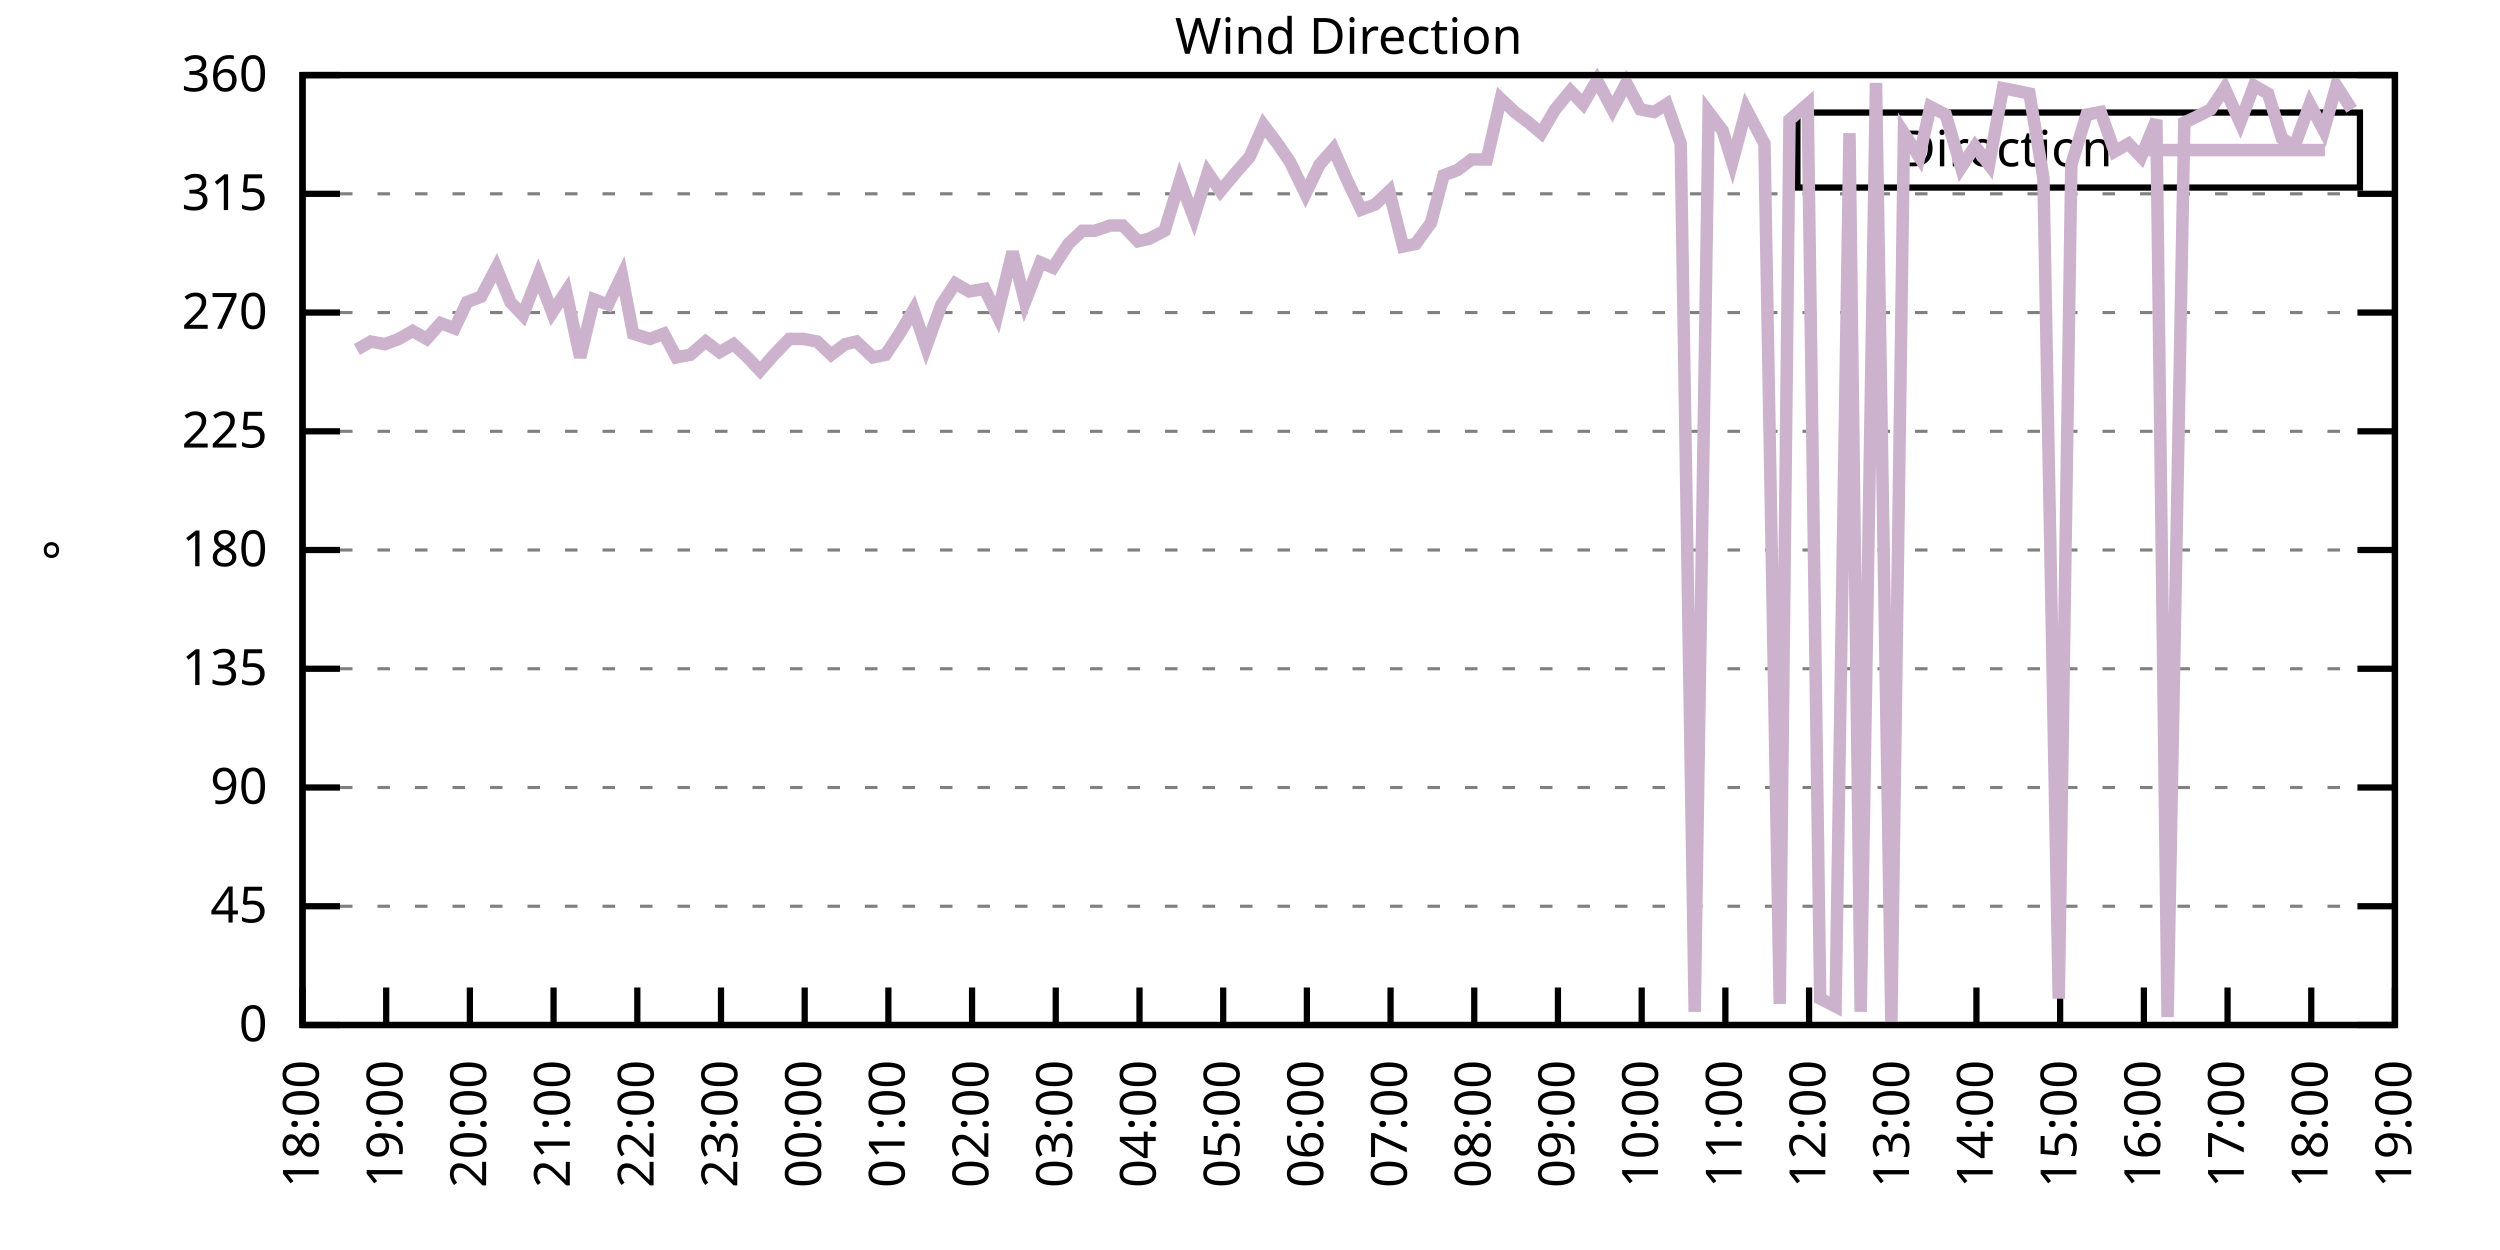
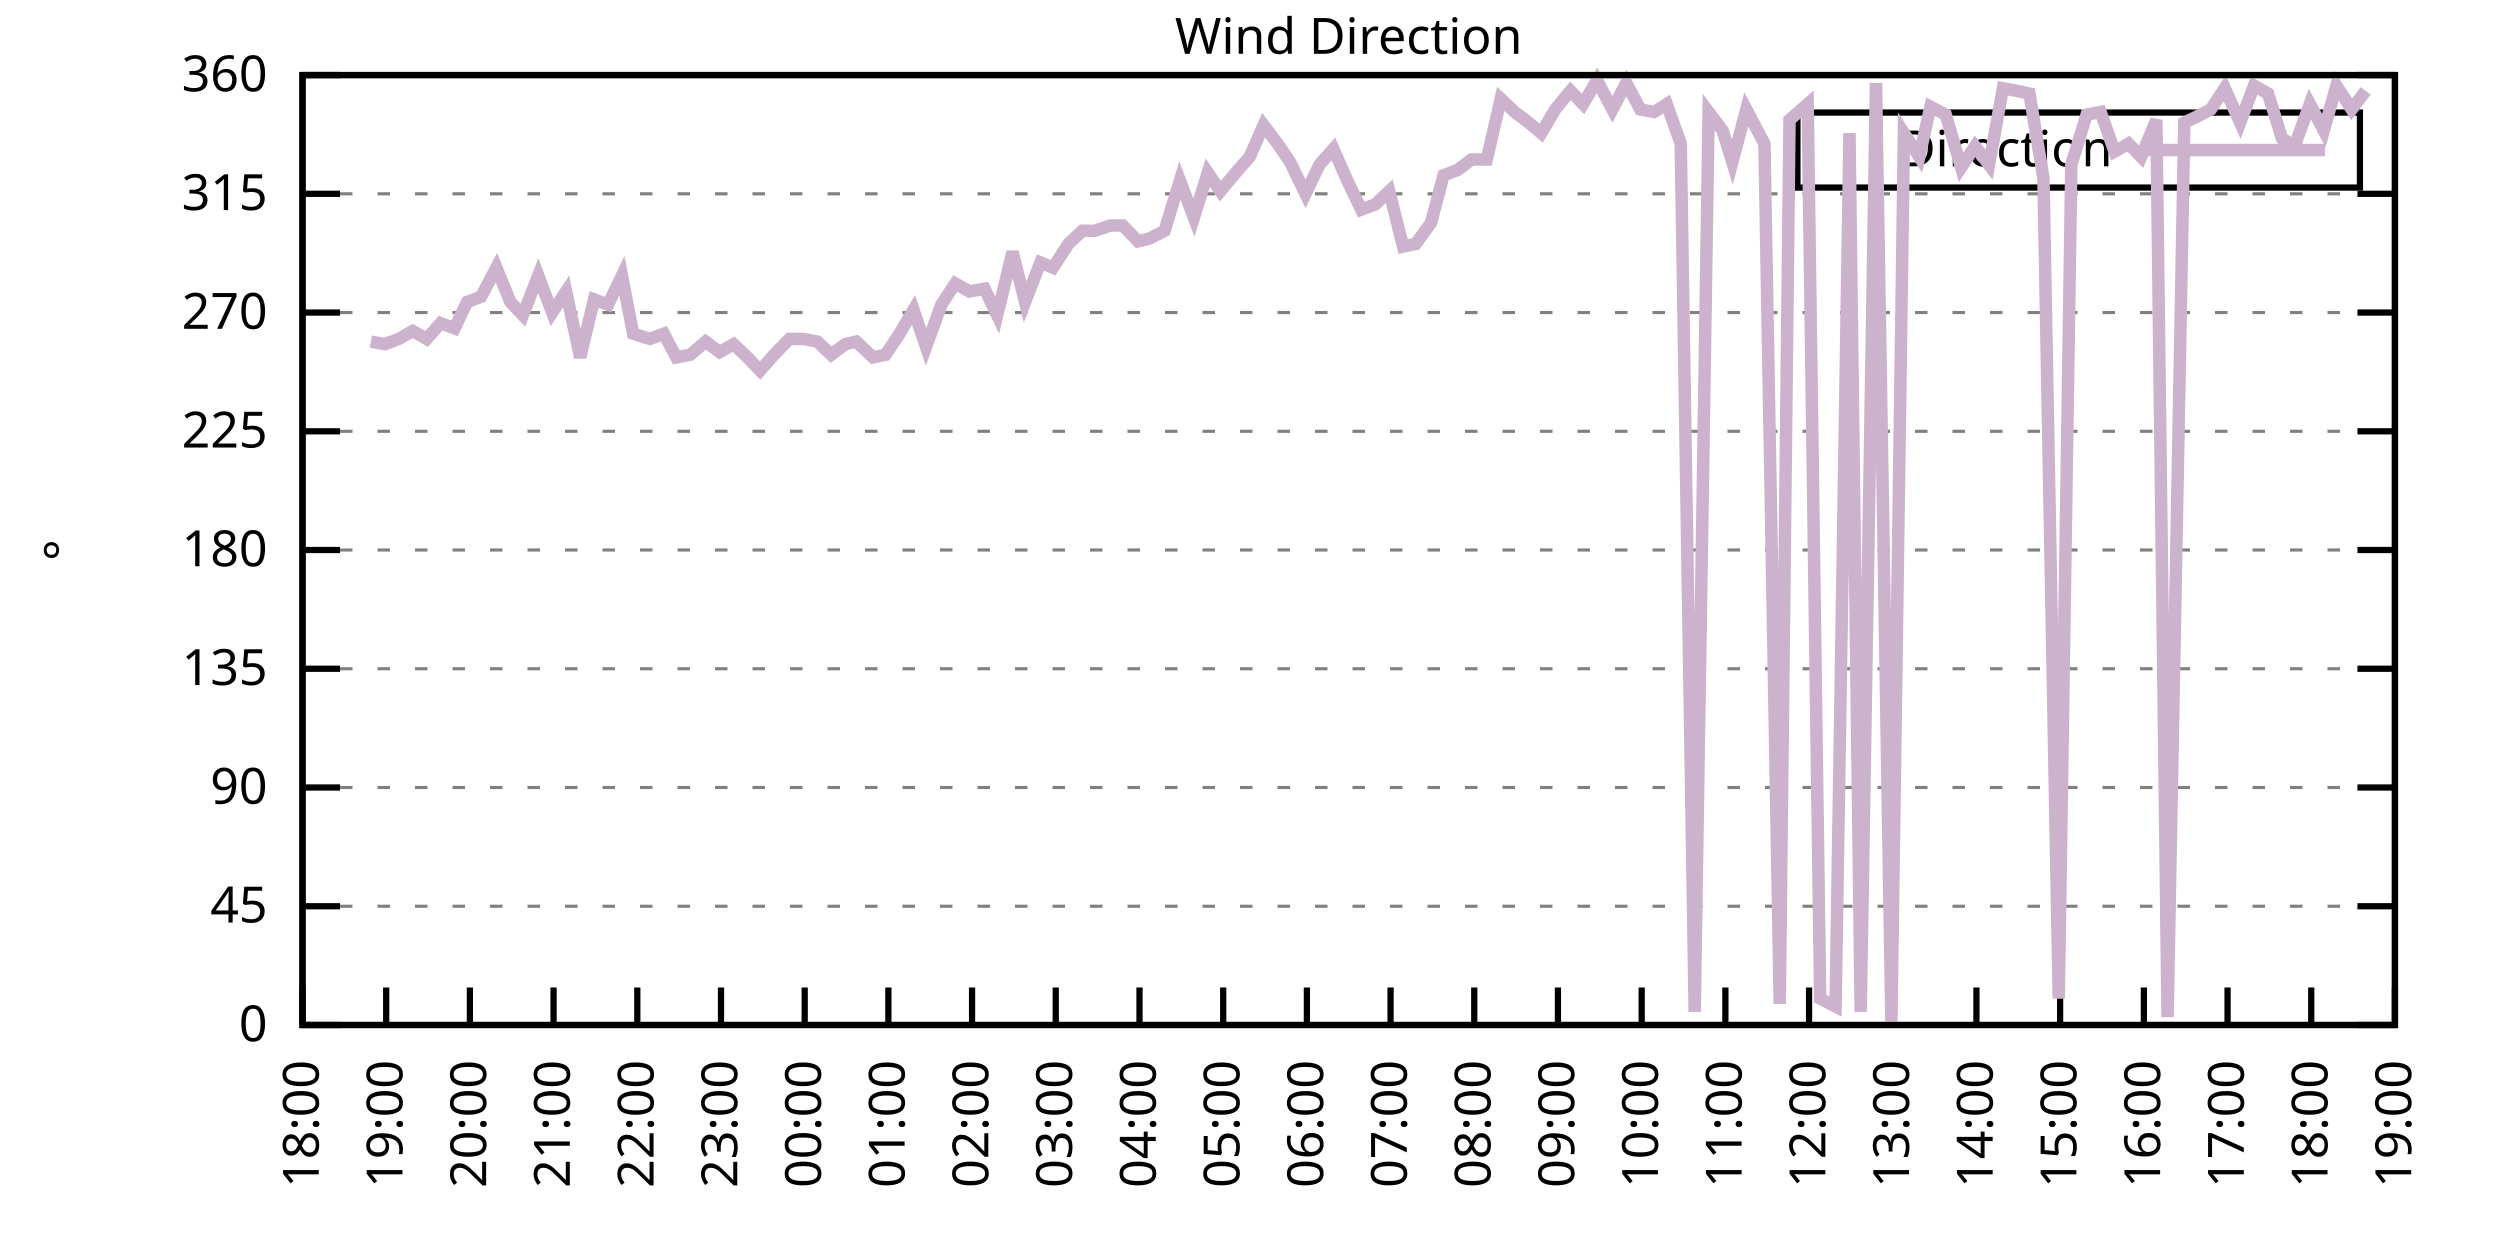
<svg xmlns="http://www.w3.org/2000/svg" xmlns:xlink="http://www.w3.org/1999/xlink" width="400" height="200" viewBox="0 0 400 200">
  <g id="gnuplot_canvas">
    <rect x="0" y="0" width="400" height="200" fill="none" />
    <defs>
      <circle id="gpDot" r="0.5" stroke-width="0.5" stroke="currentColor" />
      <path id="gpPt0" stroke-width="0.333" stroke="currentColor" d="M-1,0 h2 M0,-1 v2" />
      <path id="gpPt1" stroke-width="0.333" stroke="currentColor" d="M-1,-1 L1,1 M1,-1 L-1,1" />
      <path id="gpPt2" stroke-width="0.333" stroke="currentColor" d="M-1,0 L1,0 M0,-1 L0,1 M-1,-1 L1,1 M-1,1 L1,-1" />
      <rect id="gpPt3" stroke-width="0.333" stroke="currentColor" x="-1" y="-1" width="2" height="2" />
      <rect id="gpPt4" stroke-width="0.333" stroke="currentColor" fill="currentColor" x="-1" y="-1" width="2" height="2" />
      <circle id="gpPt5" stroke-width="0.333" stroke="currentColor" cx="0" cy="0" r="1" />
      <use xlink:href="#gpPt5" id="gpPt6" fill="currentColor" stroke="none" />
      <path id="gpPt7" stroke-width="0.333" stroke="currentColor" d="M0,-1.33 L-1.33,0.67 L1.33,0.67 z" />
      <use xlink:href="#gpPt7" id="gpPt8" fill="currentColor" stroke="none" />
      <use xlink:href="#gpPt7" id="gpPt9" stroke="currentColor" transform="rotate(180)" />
      <use xlink:href="#gpPt9" id="gpPt10" fill="currentColor" stroke="none" />
      <use xlink:href="#gpPt3" id="gpPt11" stroke="currentColor" transform="rotate(45)" />
      <use xlink:href="#gpPt11" id="gpPt12" fill="currentColor" stroke="none" />
      <path id="gpPt13" stroke-width="0.333" stroke="currentColor" d="M0,1.330 L1.265,0.411 L0.782,-1.067 L-0.782,-1.076 L-1.265,0.411 z" />
      <use xlink:href="#gpPt13" id="gpPt14" fill="currentColor" stroke="none" />
      <filter id="textbox" filterUnits="objectBoundingBox" x="0" y="0" height="1" width="1">
        <feFlood flood-color="white" flood-opacity="1" result="bgnd" />
        <feComposite in="SourceGraphic" in2="bgnd" operator="atop" />
      </filter>
      <filter id="greybox" filterUnits="objectBoundingBox" x="0" y="0" height="1" width="1">
        <feFlood flood-color="lightgrey" flood-opacity="1" result="grey" />
        <feComposite in="SourceGraphic" in2="grey" operator="atop" />
      </filter>
    </defs>
    <g fill="none" color="white" stroke="currentColor" stroke-width="1.00" stroke-linecap="butt" stroke-linejoin="miter">
</g>
    <g fill="none" color="black" stroke="currentColor" stroke-width="1.00" stroke-linecap="butt" stroke-linejoin="miter">
      <g stroke="none" shape-rendering="crispEdges">
        <polygon fill="rgb(255, 255, 255)" points="48.40,164.00 383.18,164.00 383.18,12.02 48.40,12.02 " />
      </g>
    </g>
    <g fill="none" color="black" stroke="currentColor" stroke-width="1.00" stroke-linecap="butt" stroke-linejoin="miter">
</g>
    <g fill="none" color="black" stroke="black" stroke-width="0.50" stroke-linecap="butt" stroke-linejoin="miter">
</g>
    <g fill="none" color="gray" stroke="currentColor" stroke-width="0.50" stroke-linecap="butt" stroke-linejoin="miter">
      <path stroke="gray" stroke-dasharray="2,4" class="gridline" d="M48.40,164.00 L383.19,164.00  " />
    </g>
    <g fill="none" color="gray" stroke="gray" stroke-width="1.00" stroke-linecap="butt" stroke-linejoin="miter">
</g>
    <g fill="none" color="black" stroke="currentColor" stroke-width="1.00" stroke-linecap="butt" stroke-linejoin="miter">
      <path stroke="black" d="M48.40,164.00 L54.40,164.00 M383.19,164.00 L377.19,164.00  " />
      <g transform="translate(42.80,166.60)" stroke="none" fill="black" font-family="Sans" font-size="8.00" text-anchor="end">
        <text>
          <tspan font-family="Sans"> 0</tspan>
        </text>
      </g>
    </g>
    <g fill="none" color="black" stroke="currentColor" stroke-width="1.00" stroke-linecap="butt" stroke-linejoin="miter">
</g>
    <g fill="none" color="black" stroke="black" stroke-width="0.50" stroke-linecap="butt" stroke-linejoin="miter">
</g>
    <g fill="none" color="gray" stroke="currentColor" stroke-width="0.50" stroke-linecap="butt" stroke-linejoin="miter">
      <path stroke="gray" stroke-dasharray="2,4" class="gridline" d="M48.40,145.00 L383.19,145.00  " />
    </g>
    <g fill="none" color="gray" stroke="gray" stroke-width="1.00" stroke-linecap="butt" stroke-linejoin="miter">
</g>
    <g fill="none" color="black" stroke="currentColor" stroke-width="1.00" stroke-linecap="butt" stroke-linejoin="miter">
      <path stroke="black" d="M48.40,145.00 L54.40,145.00 M383.19,145.00 L377.19,145.00  " />
      <g transform="translate(42.80,147.60)" stroke="none" fill="black" font-family="Sans" font-size="8.00" text-anchor="end">
        <text>
          <tspan font-family="Sans"> 45</tspan>
        </text>
      </g>
    </g>
    <g fill="none" color="black" stroke="currentColor" stroke-width="1.00" stroke-linecap="butt" stroke-linejoin="miter">
</g>
    <g fill="none" color="black" stroke="black" stroke-width="0.50" stroke-linecap="butt" stroke-linejoin="miter">
</g>
    <g fill="none" color="gray" stroke="currentColor" stroke-width="0.50" stroke-linecap="butt" stroke-linejoin="miter">
      <path stroke="gray" stroke-dasharray="2,4" class="gridline" d="M48.40,126.00 L383.19,126.00  " />
    </g>
    <g fill="none" color="gray" stroke="gray" stroke-width="1.00" stroke-linecap="butt" stroke-linejoin="miter">
</g>
    <g fill="none" color="black" stroke="currentColor" stroke-width="1.00" stroke-linecap="butt" stroke-linejoin="miter">
      <path stroke="black" d="M48.40,126.00 L54.40,126.00 M383.19,126.00 L377.19,126.00  " />
      <g transform="translate(42.80,128.60)" stroke="none" fill="black" font-family="Sans" font-size="8.00" text-anchor="end">
        <text>
          <tspan font-family="Sans"> 90</tspan>
        </text>
      </g>
    </g>
    <g fill="none" color="black" stroke="currentColor" stroke-width="1.00" stroke-linecap="butt" stroke-linejoin="miter">
</g>
    <g fill="none" color="black" stroke="black" stroke-width="0.50" stroke-linecap="butt" stroke-linejoin="miter">
</g>
    <g fill="none" color="gray" stroke="currentColor" stroke-width="0.50" stroke-linecap="butt" stroke-linejoin="miter">
      <path stroke="gray" stroke-dasharray="2,4" class="gridline" d="M48.40,107.00 L383.19,107.00  " />
    </g>
    <g fill="none" color="gray" stroke="gray" stroke-width="1.00" stroke-linecap="butt" stroke-linejoin="miter">
</g>
    <g fill="none" color="black" stroke="currentColor" stroke-width="1.00" stroke-linecap="butt" stroke-linejoin="miter">
      <path stroke="black" d="M48.40,107.00 L54.40,107.00 M383.19,107.00 L377.19,107.00  " />
      <g transform="translate(42.80,109.60)" stroke="none" fill="black" font-family="Sans" font-size="8.00" text-anchor="end">
        <text>
          <tspan font-family="Sans"> 135</tspan>
        </text>
      </g>
    </g>
    <g fill="none" color="black" stroke="currentColor" stroke-width="1.00" stroke-linecap="butt" stroke-linejoin="miter">
</g>
    <g fill="none" color="black" stroke="black" stroke-width="0.50" stroke-linecap="butt" stroke-linejoin="miter">
</g>
    <g fill="none" color="gray" stroke="currentColor" stroke-width="0.50" stroke-linecap="butt" stroke-linejoin="miter">
      <path stroke="gray" stroke-dasharray="2,4" class="gridline" d="M48.40,88.00 L383.19,88.00  " />
    </g>
    <g fill="none" color="gray" stroke="gray" stroke-width="1.00" stroke-linecap="butt" stroke-linejoin="miter">
</g>
    <g fill="none" color="black" stroke="currentColor" stroke-width="1.00" stroke-linecap="butt" stroke-linejoin="miter">
      <path stroke="black" d="M48.40,88.00 L54.40,88.00 M383.19,88.00 L377.19,88.00  " />
      <g transform="translate(42.80,90.60)" stroke="none" fill="black" font-family="Sans" font-size="8.00" text-anchor="end">
        <text>
          <tspan font-family="Sans"> 180</tspan>
        </text>
      </g>
    </g>
    <g fill="none" color="black" stroke="currentColor" stroke-width="1.00" stroke-linecap="butt" stroke-linejoin="miter">
</g>
    <g fill="none" color="black" stroke="black" stroke-width="0.50" stroke-linecap="butt" stroke-linejoin="miter">
</g>
    <g fill="none" color="gray" stroke="currentColor" stroke-width="0.50" stroke-linecap="butt" stroke-linejoin="miter">
      <path stroke="gray" stroke-dasharray="2,4" class="gridline" d="M48.40,69.01 L383.19,69.01  " />
    </g>
    <g fill="none" color="gray" stroke="gray" stroke-width="1.00" stroke-linecap="butt" stroke-linejoin="miter">
</g>
    <g fill="none" color="black" stroke="currentColor" stroke-width="1.00" stroke-linecap="butt" stroke-linejoin="miter">
      <path stroke="black" d="M48.40,69.01 L54.40,69.01 M383.19,69.01 L377.19,69.01  " />
      <g transform="translate(42.80,71.61)" stroke="none" fill="black" font-family="Sans" font-size="8.00" text-anchor="end">
        <text>
          <tspan font-family="Sans"> 225</tspan>
        </text>
      </g>
    </g>
    <g fill="none" color="black" stroke="currentColor" stroke-width="1.00" stroke-linecap="butt" stroke-linejoin="miter">
</g>
    <g fill="none" color="black" stroke="black" stroke-width="0.50" stroke-linecap="butt" stroke-linejoin="miter">
</g>
    <g fill="none" color="gray" stroke="currentColor" stroke-width="0.50" stroke-linecap="butt" stroke-linejoin="miter">
      <path stroke="gray" stroke-dasharray="2,4" class="gridline" d="M48.40,50.01 L383.19,50.01  " />
    </g>
    <g fill="none" color="gray" stroke="gray" stroke-width="1.00" stroke-linecap="butt" stroke-linejoin="miter">
</g>
    <g fill="none" color="black" stroke="currentColor" stroke-width="1.00" stroke-linecap="butt" stroke-linejoin="miter">
      <path stroke="black" d="M48.40,50.01 L54.40,50.01 M383.19,50.01 L377.19,50.01  " />
      <g transform="translate(42.80,52.61)" stroke="none" fill="black" font-family="Sans" font-size="8.00" text-anchor="end">
        <text>
          <tspan font-family="Sans"> 270</tspan>
        </text>
      </g>
    </g>
    <g fill="none" color="black" stroke="currentColor" stroke-width="1.00" stroke-linecap="butt" stroke-linejoin="miter">
</g>
    <g fill="none" color="black" stroke="black" stroke-width="0.50" stroke-linecap="butt" stroke-linejoin="miter">
</g>
    <g fill="none" color="gray" stroke="currentColor" stroke-width="0.50" stroke-linecap="butt" stroke-linejoin="miter">
      <path stroke="gray" stroke-dasharray="2,4" class="gridline" d="M48.40,31.01 L383.19,31.01  " />
    </g>
    <g fill="none" color="gray" stroke="gray" stroke-width="1.00" stroke-linecap="butt" stroke-linejoin="miter">
</g>
    <g fill="none" color="black" stroke="currentColor" stroke-width="1.00" stroke-linecap="butt" stroke-linejoin="miter">
      <path stroke="black" d="M48.40,31.01 L54.40,31.01 M383.19,31.01 L377.19,31.01  " />
      <g transform="translate(42.80,33.61)" stroke="none" fill="black" font-family="Sans" font-size="8.00" text-anchor="end">
        <text>
          <tspan font-family="Sans"> 315</tspan>
        </text>
      </g>
    </g>
    <g fill="none" color="black" stroke="currentColor" stroke-width="1.00" stroke-linecap="butt" stroke-linejoin="miter">
</g>
    <g fill="none" color="black" stroke="black" stroke-width="0.50" stroke-linecap="butt" stroke-linejoin="miter">
</g>
    <g fill="none" color="gray" stroke="currentColor" stroke-width="0.50" stroke-linecap="butt" stroke-linejoin="miter">
      <path stroke="gray" stroke-dasharray="2,4" class="gridline" d="M48.40,12.01 L383.19,12.01  " />
    </g>
    <g fill="none" color="gray" stroke="gray" stroke-width="1.00" stroke-linecap="butt" stroke-linejoin="miter">
</g>
    <g fill="none" color="black" stroke="currentColor" stroke-width="1.00" stroke-linecap="butt" stroke-linejoin="miter">
      <path stroke="black" d="M48.40,12.01 L54.40,12.01 M383.19,12.01 L377.19,12.01  " />
      <g transform="translate(42.80,14.61)" stroke="none" fill="black" font-family="Sans" font-size="8.00" text-anchor="end">
        <text>
          <tspan font-family="Sans"> 360</tspan>
        </text>
      </g>
    </g>
    <g fill="none" color="black" stroke="currentColor" stroke-width="1.00" stroke-linecap="butt" stroke-linejoin="miter">
      <path stroke="black" d="M48.40,164.00 L48.40,158.00  " />
      <g transform="translate(51.00,169.60) rotate(270.00)" stroke="none" fill="black" font-family="Sans" font-size="8.00" text-anchor="end">
        <text>
          <tspan font-family="Sans">18:00</tspan>
        </text>
      </g>
    </g>
    <g fill="none" color="black" stroke="currentColor" stroke-width="1.00" stroke-linecap="butt" stroke-linejoin="miter">
      <path stroke="black" d="M61.79,164.00 L61.79,158.00  " />
      <g transform="translate(64.39,169.60) rotate(270.00)" stroke="none" fill="black" font-family="Sans" font-size="8.00" text-anchor="end">
        <text>
          <tspan font-family="Sans">19:00</tspan>
        </text>
      </g>
    </g>
    <g fill="none" color="black" stroke="currentColor" stroke-width="1.00" stroke-linecap="butt" stroke-linejoin="miter">
      <path stroke="black" d="M75.18,164.00 L75.18,158.00  " />
      <g transform="translate(77.78,169.60) rotate(270.00)" stroke="none" fill="black" font-family="Sans" font-size="8.00" text-anchor="end">
        <text>
          <tspan font-family="Sans">20:00</tspan>
        </text>
      </g>
    </g>
    <g fill="none" color="black" stroke="currentColor" stroke-width="1.00" stroke-linecap="butt" stroke-linejoin="miter">
      <path stroke="black" d="M88.57,164.00 L88.57,158.00  " />
      <g transform="translate(91.17,169.60) rotate(270.00)" stroke="none" fill="black" font-family="Sans" font-size="8.00" text-anchor="end">
        <text>
          <tspan font-family="Sans">21:00</tspan>
        </text>
      </g>
    </g>
    <g fill="none" color="black" stroke="currentColor" stroke-width="1.00" stroke-linecap="butt" stroke-linejoin="miter">
      <path stroke="black" d="M101.97,164.00 L101.97,158.00  " />
      <g transform="translate(104.57,169.60) rotate(270.00)" stroke="none" fill="black" font-family="Sans" font-size="8.00" text-anchor="end">
        <text>
          <tspan font-family="Sans">22:00</tspan>
        </text>
      </g>
    </g>
    <g fill="none" color="black" stroke="currentColor" stroke-width="1.00" stroke-linecap="butt" stroke-linejoin="miter">
      <path stroke="black" d="M115.36,164.00 L115.36,158.00  " />
      <g transform="translate(117.96,169.60) rotate(270.00)" stroke="none" fill="black" font-family="Sans" font-size="8.00" text-anchor="end">
        <text>
          <tspan font-family="Sans">23:00</tspan>
        </text>
      </g>
    </g>
    <g fill="none" color="black" stroke="currentColor" stroke-width="1.00" stroke-linecap="butt" stroke-linejoin="miter">
      <path stroke="black" d="M128.75,164.00 L128.75,158.00  " />
      <g transform="translate(131.35,169.60) rotate(270.00)" stroke="none" fill="black" font-family="Sans" font-size="8.00" text-anchor="end">
        <text>
          <tspan font-family="Sans">00:00</tspan>
        </text>
      </g>
    </g>
    <g fill="none" color="black" stroke="currentColor" stroke-width="1.00" stroke-linecap="butt" stroke-linejoin="miter">
      <path stroke="black" d="M142.14,164.00 L142.14,158.00  " />
      <g transform="translate(144.74,169.60) rotate(270.00)" stroke="none" fill="black" font-family="Sans" font-size="8.00" text-anchor="end">
        <text>
          <tspan font-family="Sans">01:00</tspan>
        </text>
      </g>
    </g>
    <g fill="none" color="black" stroke="currentColor" stroke-width="1.00" stroke-linecap="butt" stroke-linejoin="miter">
      <path stroke="black" d="M155.53,164.00 L155.53,158.00  " />
      <g transform="translate(158.13,169.60) rotate(270.00)" stroke="none" fill="black" font-family="Sans" font-size="8.00" text-anchor="end">
        <text>
          <tspan font-family="Sans">02:00</tspan>
        </text>
      </g>
    </g>
    <g fill="none" color="black" stroke="currentColor" stroke-width="1.00" stroke-linecap="butt" stroke-linejoin="miter">
      <path stroke="black" d="M168.92,164.00 L168.92,158.00  " />
      <g transform="translate(171.52,169.60) rotate(270.00)" stroke="none" fill="black" font-family="Sans" font-size="8.00" text-anchor="end">
        <text>
          <tspan font-family="Sans">03:00</tspan>
        </text>
      </g>
    </g>
    <g fill="none" color="black" stroke="currentColor" stroke-width="1.00" stroke-linecap="butt" stroke-linejoin="miter">
      <path stroke="black" d="M182.32,164.00 L182.32,158.00  " />
      <g transform="translate(184.92,169.60) rotate(270.00)" stroke="none" fill="black" font-family="Sans" font-size="8.00" text-anchor="end">
        <text>
          <tspan font-family="Sans">04:00</tspan>
        </text>
      </g>
    </g>
    <g fill="none" color="black" stroke="currentColor" stroke-width="1.00" stroke-linecap="butt" stroke-linejoin="miter">
      <path stroke="black" d="M195.71,164.00 L195.71,158.00  " />
      <g transform="translate(198.31,169.60) rotate(270.00)" stroke="none" fill="black" font-family="Sans" font-size="8.00" text-anchor="end">
        <text>
          <tspan font-family="Sans">05:00</tspan>
        </text>
      </g>
    </g>
    <g fill="none" color="black" stroke="currentColor" stroke-width="1.00" stroke-linecap="butt" stroke-linejoin="miter">
      <path stroke="black" d="M209.10,164.00 L209.10,158.00  " />
      <g transform="translate(211.70,169.60) rotate(270.00)" stroke="none" fill="black" font-family="Sans" font-size="8.00" text-anchor="end">
        <text>
          <tspan font-family="Sans">06:00</tspan>
        </text>
      </g>
    </g>
    <g fill="none" color="black" stroke="currentColor" stroke-width="1.00" stroke-linecap="butt" stroke-linejoin="miter">
      <path stroke="black" d="M222.49,164.00 L222.49,158.00  " />
      <g transform="translate(225.09,169.60) rotate(270.00)" stroke="none" fill="black" font-family="Sans" font-size="8.00" text-anchor="end">
        <text>
          <tspan font-family="Sans">07:00</tspan>
        </text>
      </g>
    </g>
    <g fill="none" color="black" stroke="currentColor" stroke-width="1.00" stroke-linecap="butt" stroke-linejoin="miter">
      <path stroke="black" d="M235.88,164.00 L235.88,158.00  " />
      <g transform="translate(238.48,169.60) rotate(270.00)" stroke="none" fill="black" font-family="Sans" font-size="8.00" text-anchor="end">
        <text>
          <tspan font-family="Sans">08:00</tspan>
        </text>
      </g>
    </g>
    <g fill="none" color="black" stroke="currentColor" stroke-width="1.00" stroke-linecap="butt" stroke-linejoin="miter">
      <path stroke="black" d="M249.27,164.00 L249.27,158.00  " />
      <g transform="translate(251.87,169.60) rotate(270.00)" stroke="none" fill="black" font-family="Sans" font-size="8.00" text-anchor="end">
        <text>
          <tspan font-family="Sans">09:00</tspan>
        </text>
      </g>
    </g>
    <g fill="none" color="black" stroke="currentColor" stroke-width="1.00" stroke-linecap="butt" stroke-linejoin="miter">
      <path stroke="black" d="M262.67,164.00 L262.67,158.00  " />
      <g transform="translate(265.27,169.60) rotate(270.00)" stroke="none" fill="black" font-family="Sans" font-size="8.00" text-anchor="end">
        <text>
          <tspan font-family="Sans">10:00</tspan>
        </text>
      </g>
    </g>
    <g fill="none" color="black" stroke="currentColor" stroke-width="1.00" stroke-linecap="butt" stroke-linejoin="miter">
      <path stroke="black" d="M276.06,164.00 L276.06,158.00  " />
      <g transform="translate(278.66,169.60) rotate(270.00)" stroke="none" fill="black" font-family="Sans" font-size="8.00" text-anchor="end">
        <text>
          <tspan font-family="Sans">11:00</tspan>
        </text>
      </g>
    </g>
    <g fill="none" color="black" stroke="currentColor" stroke-width="1.00" stroke-linecap="butt" stroke-linejoin="miter">
      <path stroke="black" d="M289.45,164.00 L289.45,158.00  " />
      <g transform="translate(292.05,169.60) rotate(270.00)" stroke="none" fill="black" font-family="Sans" font-size="8.00" text-anchor="end">
        <text>
          <tspan font-family="Sans">12:00</tspan>
        </text>
      </g>
    </g>
    <g fill="none" color="black" stroke="currentColor" stroke-width="1.00" stroke-linecap="butt" stroke-linejoin="miter">
      <path stroke="black" d="M302.84,164.00 L302.84,158.00  " />
      <g transform="translate(305.44,169.60) rotate(270.00)" stroke="none" fill="black" font-family="Sans" font-size="8.00" text-anchor="end">
        <text>
          <tspan font-family="Sans">13:00</tspan>
        </text>
      </g>
    </g>
    <g fill="none" color="black" stroke="currentColor" stroke-width="1.00" stroke-linecap="butt" stroke-linejoin="miter">
      <path stroke="black" d="M316.23,164.00 L316.23,158.00  " />
      <g transform="translate(318.83,169.60) rotate(270.00)" stroke="none" fill="black" font-family="Sans" font-size="8.00" text-anchor="end">
        <text>
          <tspan font-family="Sans">14:00</tspan>
        </text>
      </g>
    </g>
    <g fill="none" color="black" stroke="currentColor" stroke-width="1.00" stroke-linecap="butt" stroke-linejoin="miter">
      <path stroke="black" d="M329.62,164.00 L329.62,158.00  " />
      <g transform="translate(332.22,169.60) rotate(270.00)" stroke="none" fill="black" font-family="Sans" font-size="8.00" text-anchor="end">
        <text>
          <tspan font-family="Sans">15:00</tspan>
        </text>
      </g>
    </g>
    <g fill="none" color="black" stroke="currentColor" stroke-width="1.00" stroke-linecap="butt" stroke-linejoin="miter">
      <path stroke="black" d="M343.02,164.00 L343.02,158.00  " />
      <g transform="translate(345.62,169.60) rotate(270.00)" stroke="none" fill="black" font-family="Sans" font-size="8.00" text-anchor="end">
        <text>
          <tspan font-family="Sans">16:00</tspan>
        </text>
      </g>
    </g>
    <g fill="none" color="black" stroke="currentColor" stroke-width="1.00" stroke-linecap="butt" stroke-linejoin="miter">
      <path stroke="black" d="M356.41,164.00 L356.41,158.00  " />
      <g transform="translate(359.01,169.60) rotate(270.00)" stroke="none" fill="black" font-family="Sans" font-size="8.00" text-anchor="end">
        <text>
          <tspan font-family="Sans">17:00</tspan>
        </text>
      </g>
    </g>
    <g fill="none" color="black" stroke="currentColor" stroke-width="1.00" stroke-linecap="butt" stroke-linejoin="miter">
      <path stroke="black" d="M369.80,164.00 L369.80,158.00  " />
      <g transform="translate(372.40,169.60) rotate(270.00)" stroke="none" fill="black" font-family="Sans" font-size="8.00" text-anchor="end">
        <text>
          <tspan font-family="Sans">18:00</tspan>
        </text>
      </g>
    </g>
    <g fill="none" color="black" stroke="currentColor" stroke-width="1.00" stroke-linecap="butt" stroke-linejoin="miter">
      <path stroke="black" d="M383.19,164.00 L383.19,158.00  " />
      <g transform="translate(385.79,169.60) rotate(270.00)" stroke="none" fill="black" font-family="Sans" font-size="8.00" text-anchor="end">
        <text>
          <tspan font-family="Sans">19:00</tspan>
        </text>
      </g>
    </g>
    <g fill="none" color="black" stroke="currentColor" stroke-width="1.00" stroke-linecap="butt" stroke-linejoin="miter">
</g>
    <g fill="none" color="black" stroke="currentColor" stroke-width="1.00" stroke-linecap="butt" stroke-linejoin="miter">
      <path stroke="black" d="M48.40,12.01 L48.40,164.00 L383.19,164.00 L383.19,12.01 L48.40,12.01 Z  " />
    </g>
    <g fill="none" color="black" stroke="currentColor" stroke-width="1.00" stroke-linecap="butt" stroke-linejoin="miter">
</g>
    <g fill="none" color="black" stroke="currentColor" stroke-width="1.00" stroke-linecap="butt" stroke-linejoin="miter">
      <path stroke="black" d="M287.59,30.01 L287.59,18.01 L377.59,18.01 L377.59,30.01 L287.59,30.01 Z  " />
    </g>
    <g id="Wind_direction_plot_1">
      <g fill="none" color="white" stroke="black" stroke-width="2.00" stroke-linecap="butt" stroke-linejoin="miter">
</g>
      <g fill="none" color="black" stroke="currentColor" stroke-width="2.00" stroke-linecap="butt" stroke-linejoin="miter">
        <g transform="translate(337.99,26.61)" stroke="none" fill="black" font-family="Sans" font-size="8.00" text-anchor="end">
          <text>
            <tspan font-family="Sans">Direction</tspan>
          </text>
        </g>
      </g>
      <g fill="none" color="black" stroke="currentColor" stroke-width="2.00" stroke-linecap="butt" stroke-linejoin="miter">
-         <path stroke="rgb(204, 178, 204)" d="M343.59,24.01 L371.99,24.01 M57.10,55.92 L59.34,54.65 L61.57,55.07 L63.80,54.23 L66.03,52.96 L68.26,54.23   L70.50,51.70 L72.73,52.54 L74.74,48.32 L76.97,47.47 L79.42,42.83 L81.66,48.32 L83.66,50.43 L86.12,44.10   L88.35,50.01 L90.58,46.63 L92.82,57.18 L95.05,47.90 L97.28,48.74 L99.51,44.10 L101.30,53.39 L103.98,54.23   L106.21,53.39 L108.22,57.18 L110.45,56.76 L112.90,54.65 L115.13,56.34 L117.37,55.07 L119.60,57.18 L121.61,59.30   L123.84,56.76 L126.29,54.23 L128.53,54.23 L130.76,54.65 L132.99,56.76 L135.22,55.07 L137.01,54.65 L139.69,57.18   L141.69,56.76 L143.93,53.39 L146.16,49.59 L148.17,55.50 L150.62,48.74 L152.85,45.36 L155.09,46.63 L157.54,46.21   L159.55,50.43 L162.01,40.30 L164.01,48.32 L166.47,41.99 L168.48,42.83 L170.93,39.03 L173.17,36.92 L175.17,36.92   L177.63,36.08 L179.64,36.08 L182.09,38.61 L183.88,38.19 L186.33,36.92 L188.79,28.90 L191.02,34.81 L193.25,27.63   L195.26,30.59 L197.72,27.63 L199.95,25.10 L202.18,20.03 L204.41,22.99 L206.42,25.94 L208.88,31.01 L211.11,26.36   L213.34,23.83 L215.57,28.90 L217.80,33.54 L220.04,32.70 L222.27,30.59 L224.50,39.45 L226.51,39.03 L228.96,35.65   L230.97,28.05 L233.20,27.21 L235.44,25.52 L237.89,25.52 L240.12,15.81 L242.36,17.92 L244.59,19.61 L246.60,21.30   L248.83,17.50 L251.28,14.54 L253.29,16.65 L255.52,12.85 L257.98,17.50 L260.21,13.28 L262.44,17.50 L264.67,17.92   L266.68,16.65 L268.92,22.99 L271.15,161.89 L273.38,17.92 L275.61,20.88 L277.17,25.94 L279.41,17.50 L282.31,22.99   L284.76,160.62 L286.32,19.19 L289.23,16.65 L291.23,159.78 L293.69,161.04 L295.92,21.30 L297.71,161.89 L300.16,13.28   L302.62,163.58 L304.63,21.30 L307.08,25.10 L308.87,17.08 L311.32,18.34 L313.78,26.79 L316.01,23.41 L318.24,26.36   L320.47,14.12 L322.70,14.54 L324.71,14.97 L326.95,28.48 L329.40,159.78 L331.41,26.36 L333.86,18.34 L336.10,17.92   L338.33,24.25 L340.56,22.99 L342.57,25.10 L345.02,19.19 L346.81,162.73 L349.49,19.61 L351.27,18.77 L353.73,17.50   L355.96,14.12 L358.42,19.61 L360.65,13.70 L362.88,14.97 L365.11,22.14 L367.12,23.41 L369.58,16.65 L371.81,20.88   L373.82,13.70 L376.27,17.50  " />
+         <path stroke="rgb(204, 178, 204)" d="M343.59,24.01 L371.99,24.01 M59.34,54.65 L61.57,55.07 L63.80,54.23 L66.03,52.96 L68.26,54.23 L70.50,51.70   L72.73,52.54 L74.74,48.32 L76.97,47.47 L79.42,42.83 L81.66,48.32 L83.66,50.43 L86.12,44.10 L88.35,50.01   L90.58,46.63 L92.82,57.18 L95.05,47.90 L97.28,48.74 L99.51,44.10 L101.30,53.39 L103.98,54.23 L106.21,53.39   L108.22,57.18 L110.45,56.76 L112.90,54.65 L115.13,56.34 L117.37,55.07 L119.60,57.18 L121.61,59.30 L123.84,56.76   L126.29,54.23 L128.53,54.23 L130.76,54.65 L132.99,56.76 L135.22,55.07 L137.01,54.65 L139.69,57.18 L141.69,56.76   L143.93,53.39 L146.16,49.59 L148.17,55.50 L150.62,48.74 L152.85,45.36 L155.09,46.63 L157.54,46.21 L159.55,50.43   L162.01,40.30 L164.01,48.32 L166.47,41.99 L168.48,42.83 L170.93,39.03 L173.17,36.92 L175.17,36.92 L177.63,36.08   L179.64,36.08 L182.09,38.61 L183.88,38.19 L186.33,36.92 L188.79,28.90 L191.02,34.81 L193.25,27.63 L195.26,30.59   L197.72,27.63 L199.95,25.10 L202.18,20.03 L204.41,22.99 L206.42,25.94 L208.88,31.01 L211.11,26.36 L213.34,23.83   L215.57,28.90 L217.80,33.54 L220.04,32.70 L222.27,30.59 L224.50,39.45 L226.51,39.03 L228.96,35.65 L230.97,28.05   L233.20,27.21 L235.44,25.52 L237.89,25.52 L240.12,15.81 L242.36,17.92 L244.59,19.61 L246.60,21.30 L248.83,17.50   L251.28,14.54 L253.29,16.65 L255.52,12.85 L257.98,17.50 L260.21,13.28 L262.44,17.50 L264.67,17.92 L266.68,16.65   L268.92,22.99 L271.15,161.89 L273.38,17.92 L275.61,20.88 L277.17,25.94 L279.41,17.50 L282.31,22.99 L284.76,160.62   L286.32,19.19 L289.23,16.65 L291.23,159.78 L293.69,161.04 L295.92,21.30 L297.71,161.89 L300.16,13.28 L302.62,163.58   L304.63,21.30 L307.08,25.10 L308.87,17.08 L311.32,18.34 L313.78,26.79 L316.01,23.41 L318.24,26.36 L320.47,14.12   L322.70,14.54 L324.71,14.97 L326.95,28.48 L329.40,159.78 L331.41,26.36 L333.86,18.34 L336.10,17.92 L338.33,24.25   L340.56,22.99 L342.57,25.10 L345.02,19.19 L346.81,162.73 L349.49,19.61 L351.27,18.77 L353.73,17.50 L355.96,14.12   L358.42,19.61 L360.65,13.70 L362.88,14.97 L365.11,22.14 L367.12,23.41 L369.58,16.65 L371.81,20.88 L373.82,13.70   L376.27,17.50 L378.50,14.54  " />
      </g>
    </g>
    <g fill="none" color="black" stroke="currentColor" stroke-width="2.00" stroke-linecap="butt" stroke-linejoin="miter">
</g>
    <g fill="none" color="black" stroke="black" stroke-width="1.00" stroke-linecap="butt" stroke-linejoin="miter">
</g>
    <g fill="none" color="black" stroke="currentColor" stroke-width="1.00" stroke-linecap="butt" stroke-linejoin="miter">
      <path stroke="black" d="M48.40,12.01 L48.40,164.00 L383.19,164.00 L383.19,12.01 L48.40,12.01 Z  " />
      <g transform="translate(12.80,88.01) rotate(270.00)" stroke="none" fill="black" font-family="Sans" font-size="8.00" text-anchor="middle">
        <text>
          <tspan font-family="Sans">°</tspan>
        </text>
      </g>
    </g>
    <g fill="none" color="black" stroke="currentColor" stroke-width="1.00" stroke-linecap="butt" stroke-linejoin="miter">
</g>
    <g fill="none" color="black" stroke="currentColor" stroke-width="1.00" stroke-linecap="butt" stroke-linejoin="miter">
      <g transform="translate(215.79,8.61)" stroke="none" fill="black" font-family="Sans" font-size="8.00" text-anchor="middle">
        <text>
          <tspan font-family="Sans">Wind Direction</tspan>
        </text>
      </g>
    </g>
    <g fill="none" color="black" stroke="currentColor" stroke-width="1.00" stroke-linecap="butt" stroke-linejoin="miter">
</g>
  </g>
</svg>
